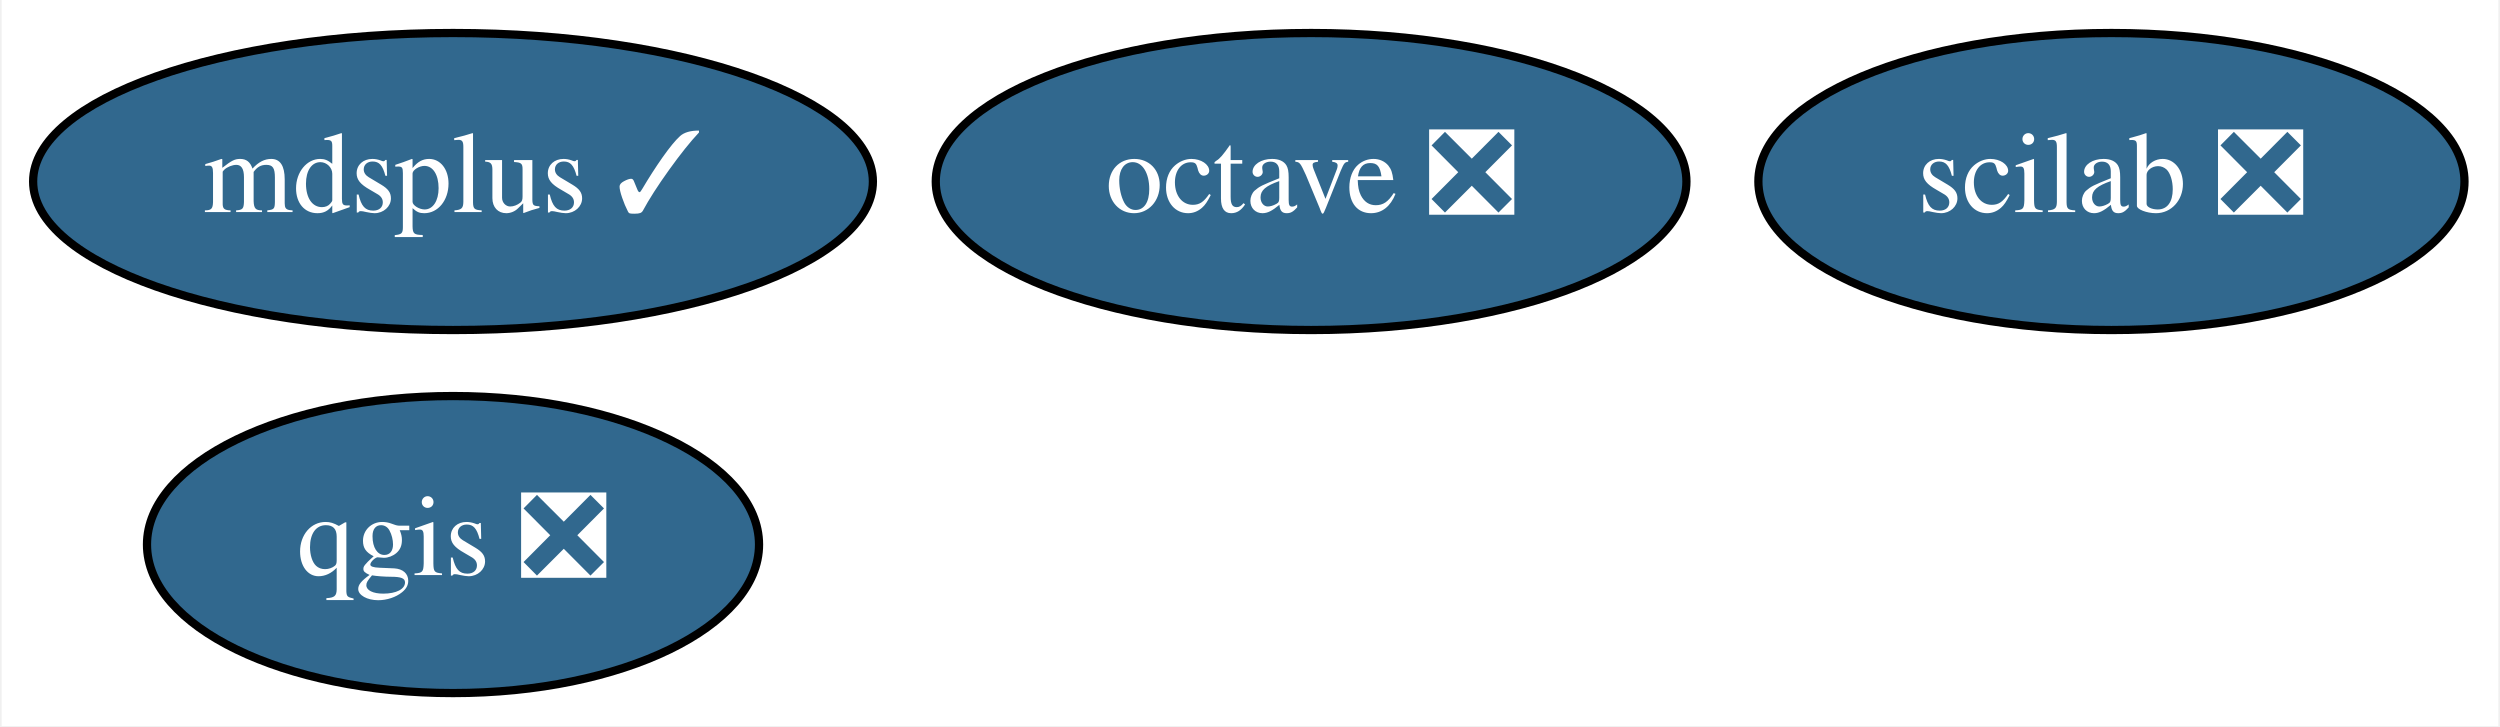
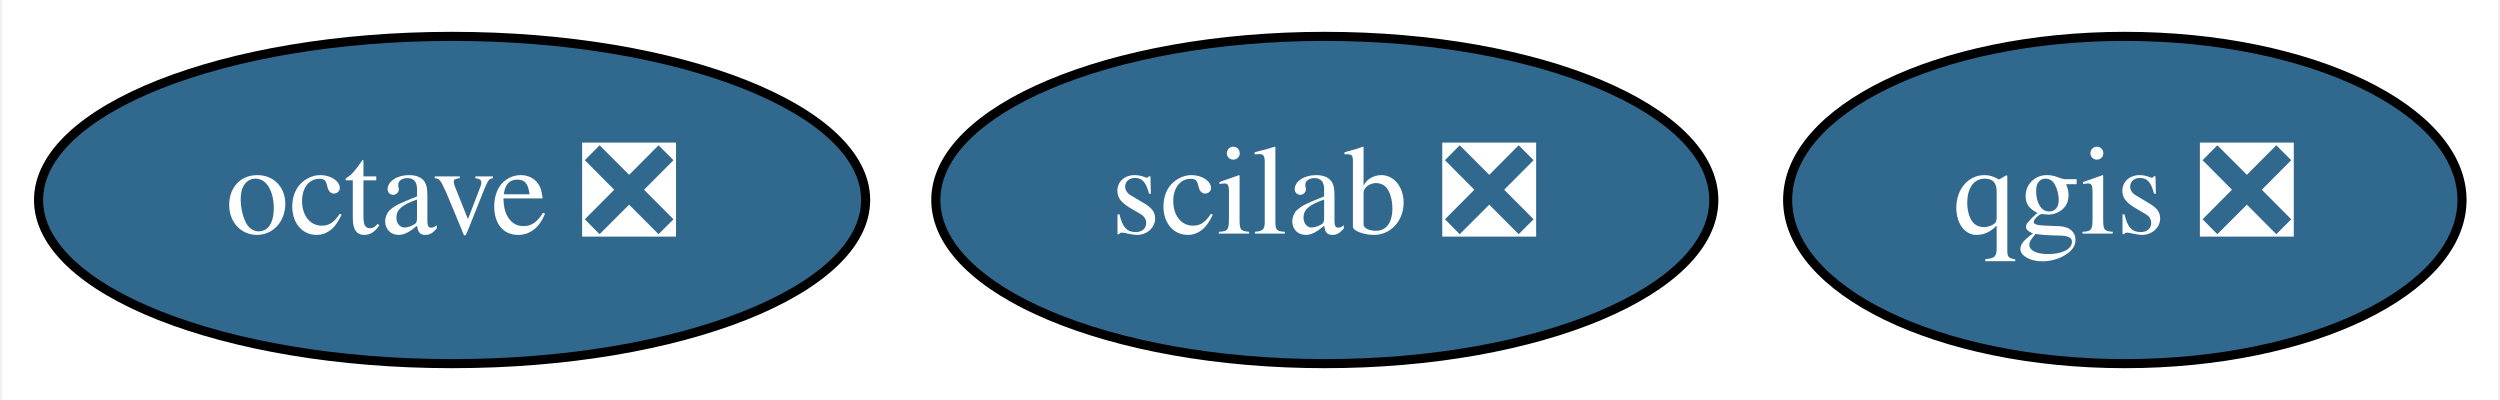
- <svg xmlns="http://www.w3.org/2000/svg" xmlns:xlink="http://www.w3.org/1999/xlink" width="303pt" height="88pt" viewBox="0.00 0.00 302.59 88.00">
-   <g id="graph0" class="graph" transform="scale(1 1) rotate(0) translate(4 84)">
-     <polygon fill="white" stroke="transparent" points="-4,4 -4,-84 298.59,-84 298.59,4 -4,4" />
+ <svg xmlns="http://www.w3.org/2000/svg" xmlns:xlink="http://www.w3.org/1999/xlink" width="275pt" height="44pt" viewBox="0.00 0.00 274.54 44.00">
+   <g id="graph0" class="graph" transform="scale(1 1) rotate(0) translate(4 40)">
+     <polygon fill="white" stroke="transparent" points="-4,4 -4,-40 270.54,-40 270.54,4 -4,4" />
    <g id="node1" class="node">
      <g id="a_node1">
        <a xlink:href="https://github.com/conda-forge/octave-feedstock/pull/43" xlink:title="octave ❎">
-           <ellipse fill="#31688e" stroke="black" cx="154.7" cy="-62" rx="45.49" ry="18" />
-           <text text-anchor="middle" x="154.7" y="-58.3" font-family="Times,serif" font-size="14.00" fill="white">octave ❎</text>
+           <ellipse fill="#31688e" stroke="black" cx="45.5" cy="-18" rx="45.49" ry="18" />
+           <text text-anchor="middle" x="45.5" y="-14.3" font-family="Times,serif" font-size="14.00" fill="white">octave ❎</text>
        </a>
      </g>
    </g>
    <g id="node2" class="node">
      <g id="a_node2">
        <a xlink:href="https://github.com/conda-forge/qgis-feedstock/pull/147" xlink:title="qgis ❎">
-           <ellipse fill="#31688e" stroke="black" cx="50.7" cy="-18" rx="37.09" ry="18" />
-           <text text-anchor="middle" x="50.7" y="-14.3" font-family="Times,serif" font-size="14.00" fill="white">qgis ❎</text>
+           <ellipse fill="#31688e" stroke="black" cx="229.5" cy="-18" rx="37.09" ry="18" />
+           <text text-anchor="middle" x="229.5" y="-14.3" font-family="Times,serif" font-size="14.00" fill="white">qgis ❎</text>
        </a>
      </g>
    </g>
    <g id="node3" class="node">
      <g id="a_node3">
-         <a xlink:href="https://github.com/conda-forge/mdsplus-feedstock/pull/14" xlink:title="mdsplus ✓">
-           <ellipse fill="#31688e" stroke="black" cx="50.7" cy="-62" rx="50.89" ry="18" />
-           <text text-anchor="middle" x="50.7" y="-58.3" font-family="Times,serif" font-size="14.00" fill="white">mdsplus ✓</text>
-         </a>
-       </g>
-     </g>
-     <g id="node4" class="node">
-       <g id="a_node4">
        <a xlink:href="https://github.com/conda-forge/scilab-feedstock/pull/18" xlink:title="scilab ❎">
-           <ellipse fill="#31688e" stroke="black" cx="251.7" cy="-62" rx="42.79" ry="18" />
-           <text text-anchor="middle" x="251.7" y="-58.3" font-family="Times,serif" font-size="14.00" fill="white">scilab ❎</text>
+           <ellipse fill="#31688e" stroke="black" cx="141.5" cy="-18" rx="42.79" ry="18" />
+           <text text-anchor="middle" x="141.5" y="-14.3" font-family="Times,serif" font-size="14.00" fill="white">scilab ❎</text>
        </a>
      </g>
    </g>
  </g>
</svg>
